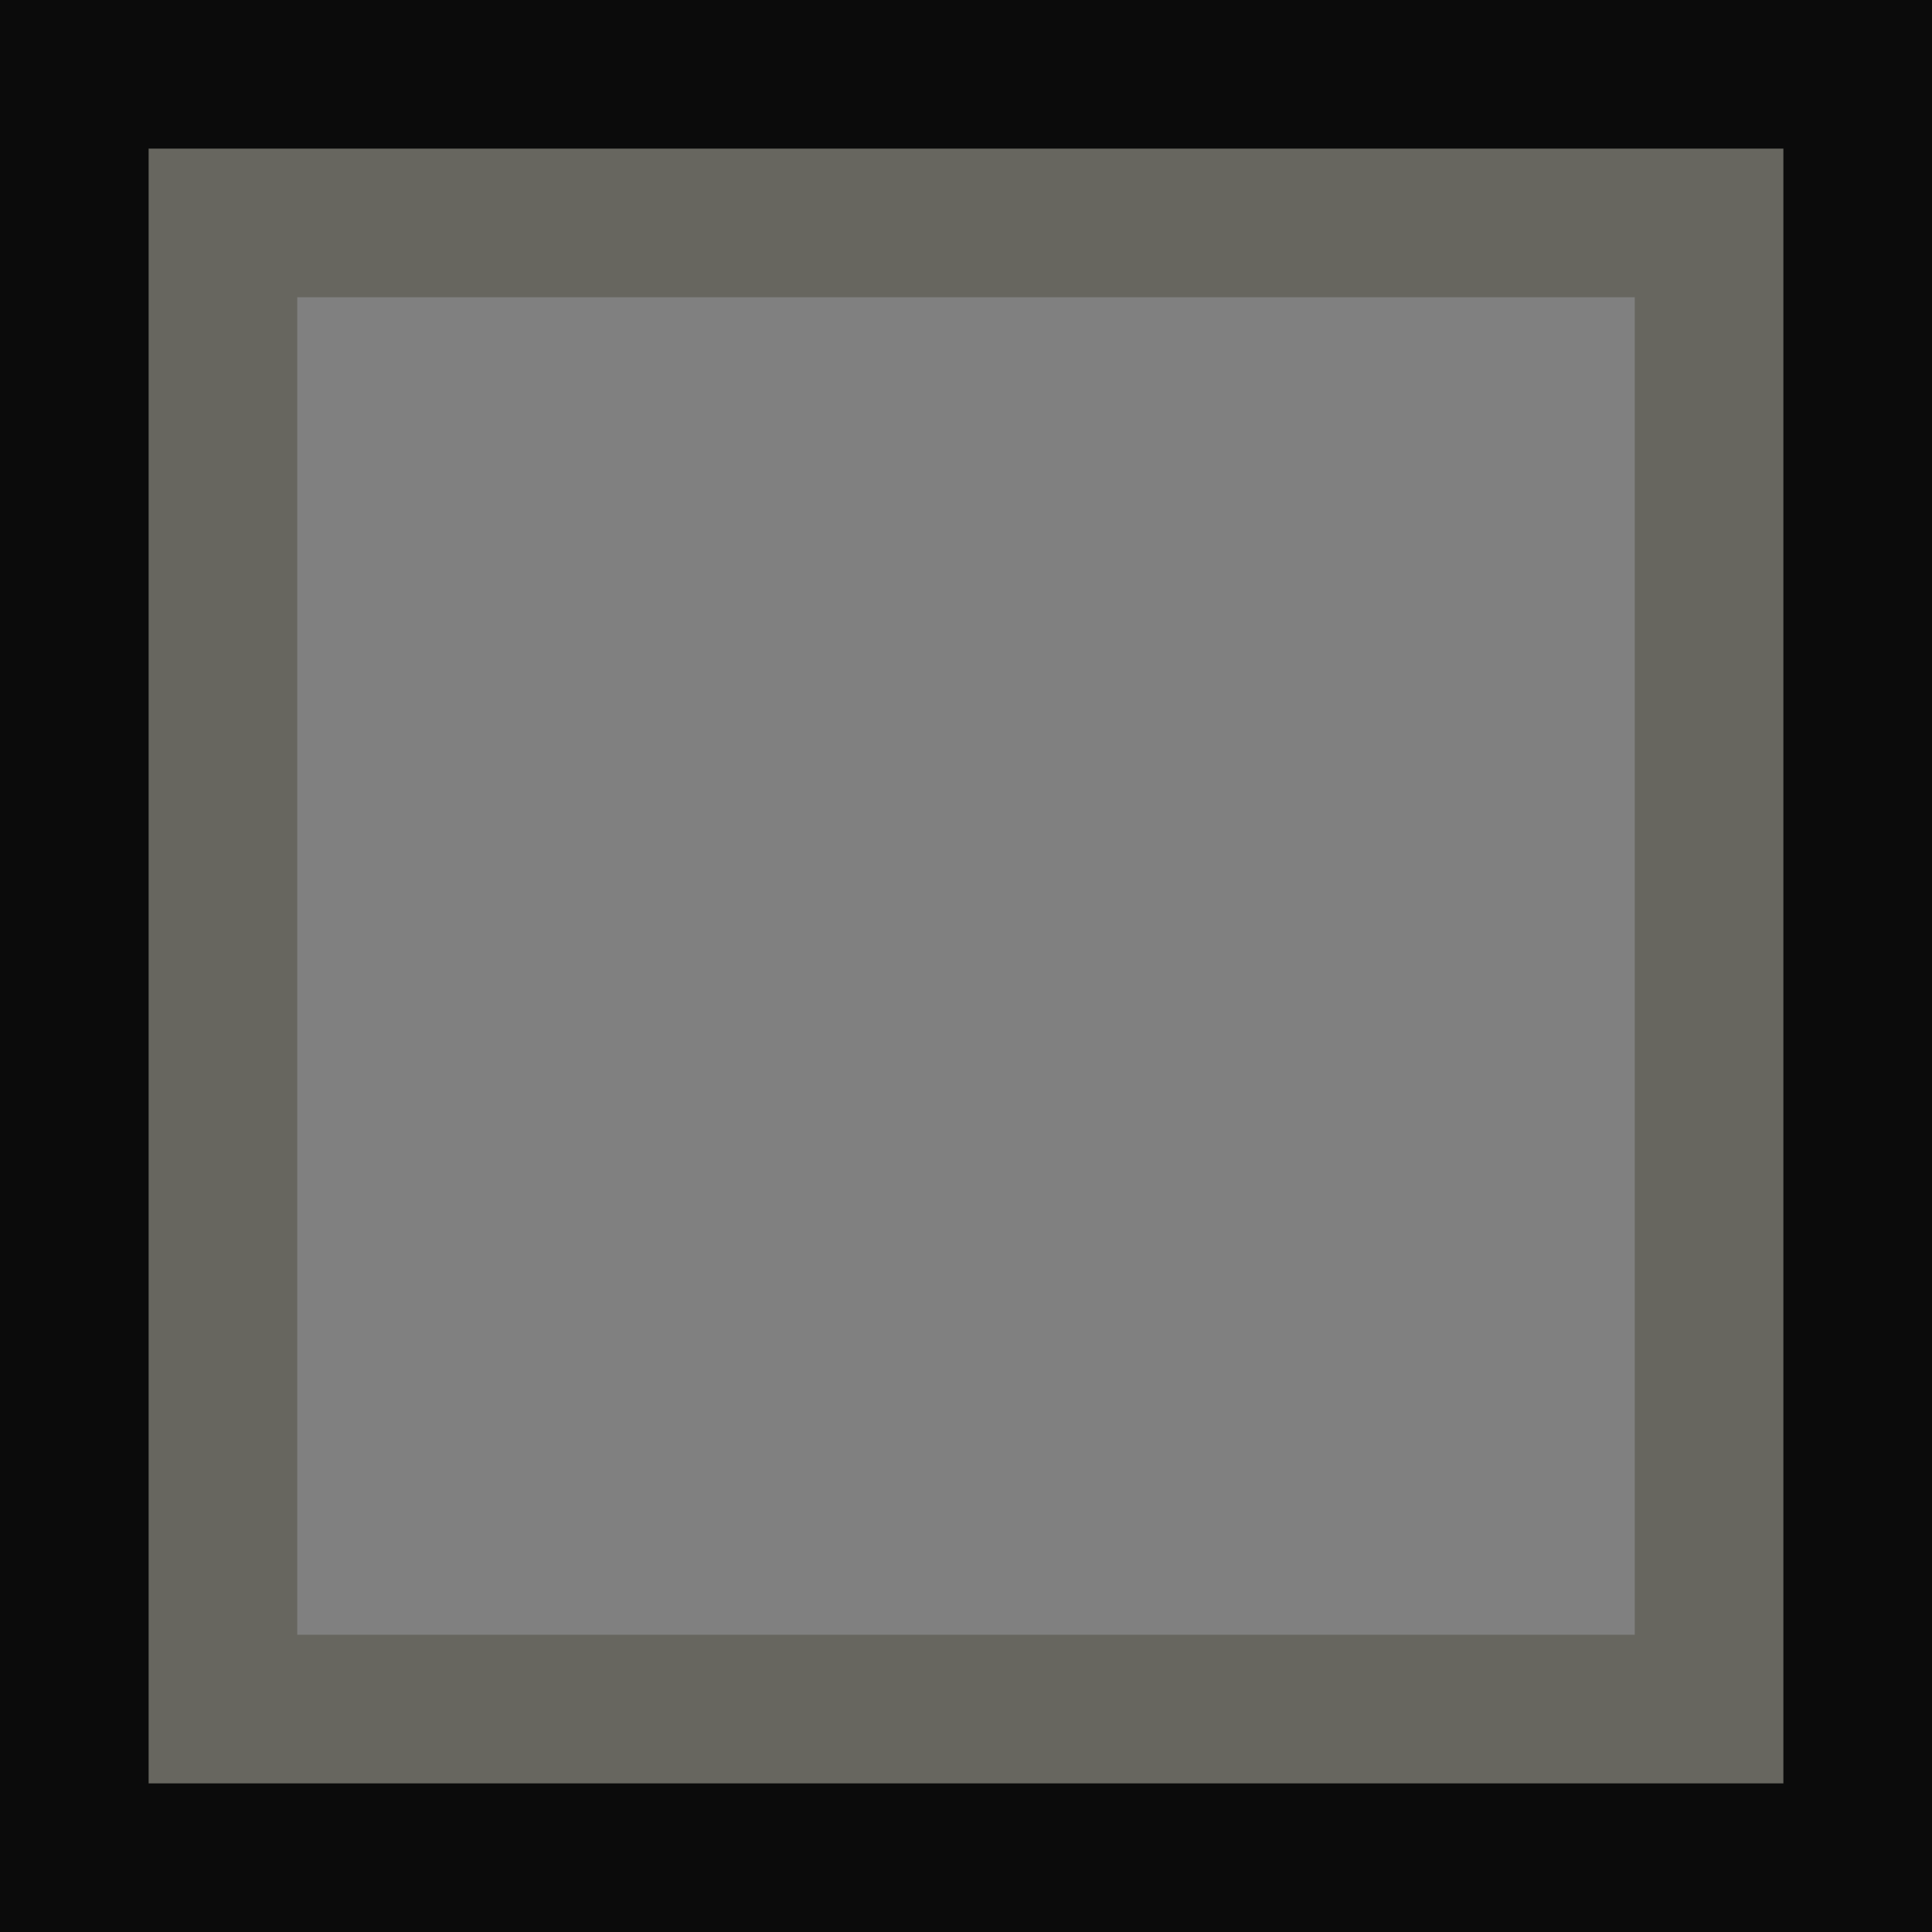
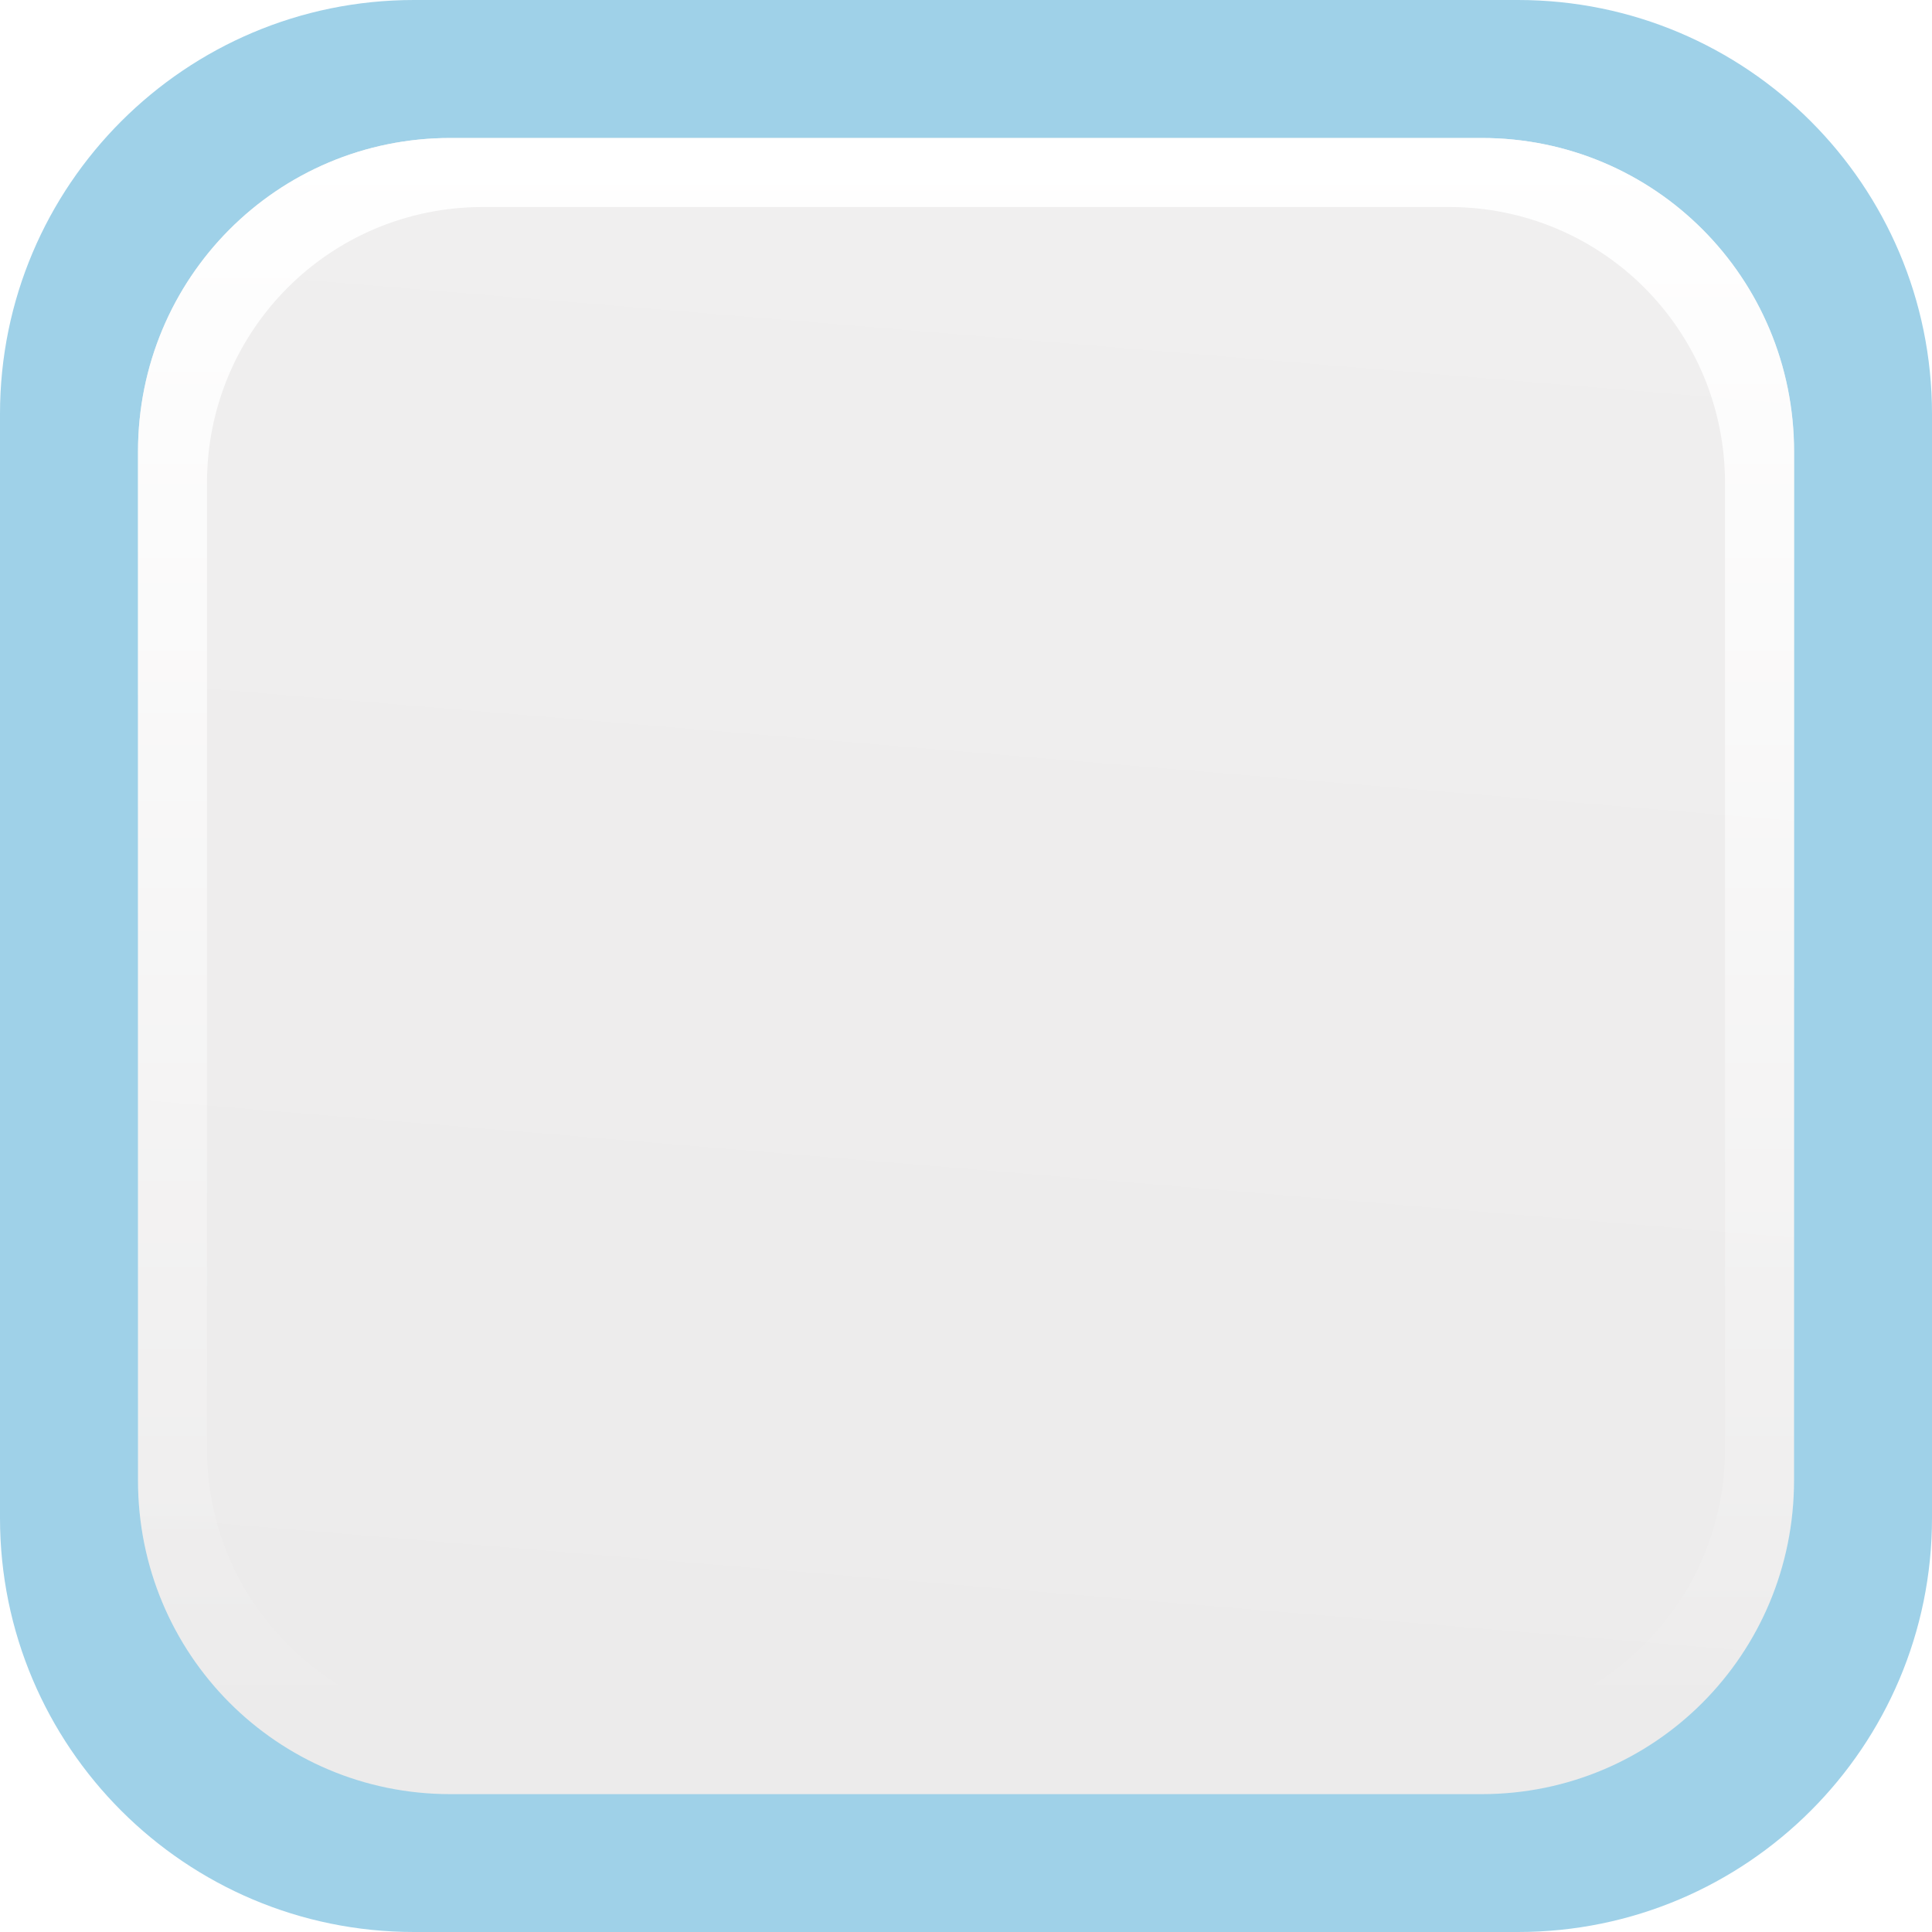
- <svg xmlns="http://www.w3.org/2000/svg" height="13" viewBox="0 0 13 13" width="13">
-   <path d="m0 0h13v13h-13z" fill="#0b0b0b" />
-   <path d="m1 1h11v11h-11z" fill="#67665f" />
-   <path d="m2 2h9v9h-9z" fill="#808080" />
+ <svg xmlns="http://www.w3.org/2000/svg" height="14" viewBox="0 0 14 14" width="14">
+   <linearGradient id="a" gradientUnits="userSpaceOnUse" x1="7" x2="7" y1="1" y2="12.5">
+     <stop offset="0" stop-color="#fff" />
+     <stop offset="1" stop-color="#fff" stop-opacity="0" />
+   </linearGradient>
+   <linearGradient id="b" gradientUnits="userSpaceOnUse" x1="8" x2="7" y1="1" y2="13">
+     <stop offset="0" stop-color="#f0efef" />
+     <stop offset="1" stop-color="#ecebeb" />
+   </linearGradient>
+   <rect fill="#9fd1e8" height="14" rx="3" width="14" />
+   <path d="m3.263 1h7.474c1.254 0 2.263 1.014 2.263 2.273v7.455c0 1.259-1.009 2.273-2.263 2.273h-7.474c-1.254 0-2.263-1.014-2.263-2.273v-7.455c0-1.259 1.009-2.273 2.263-2.273z" fill="url(#b)" />
+   <path d="m3.264 1c-1.254 0-2.264 1.014-2.264 2.273v7.453c0 1.259 1.01 2.273 2.264 2.273h7.473c1.254 0 2.264-1.014 2.264-2.273v-7.453c0-1.259-1.01-2.273-2.264-2.273zm.236.5h7c1.108 0 2 .892 2 2v7c0 1.108-.892 2-2 2h-7c-1.108 0-2-.892-2-2v-7c0-1.108.892-2 2-2z" fill="url(#a)" />
</svg>
